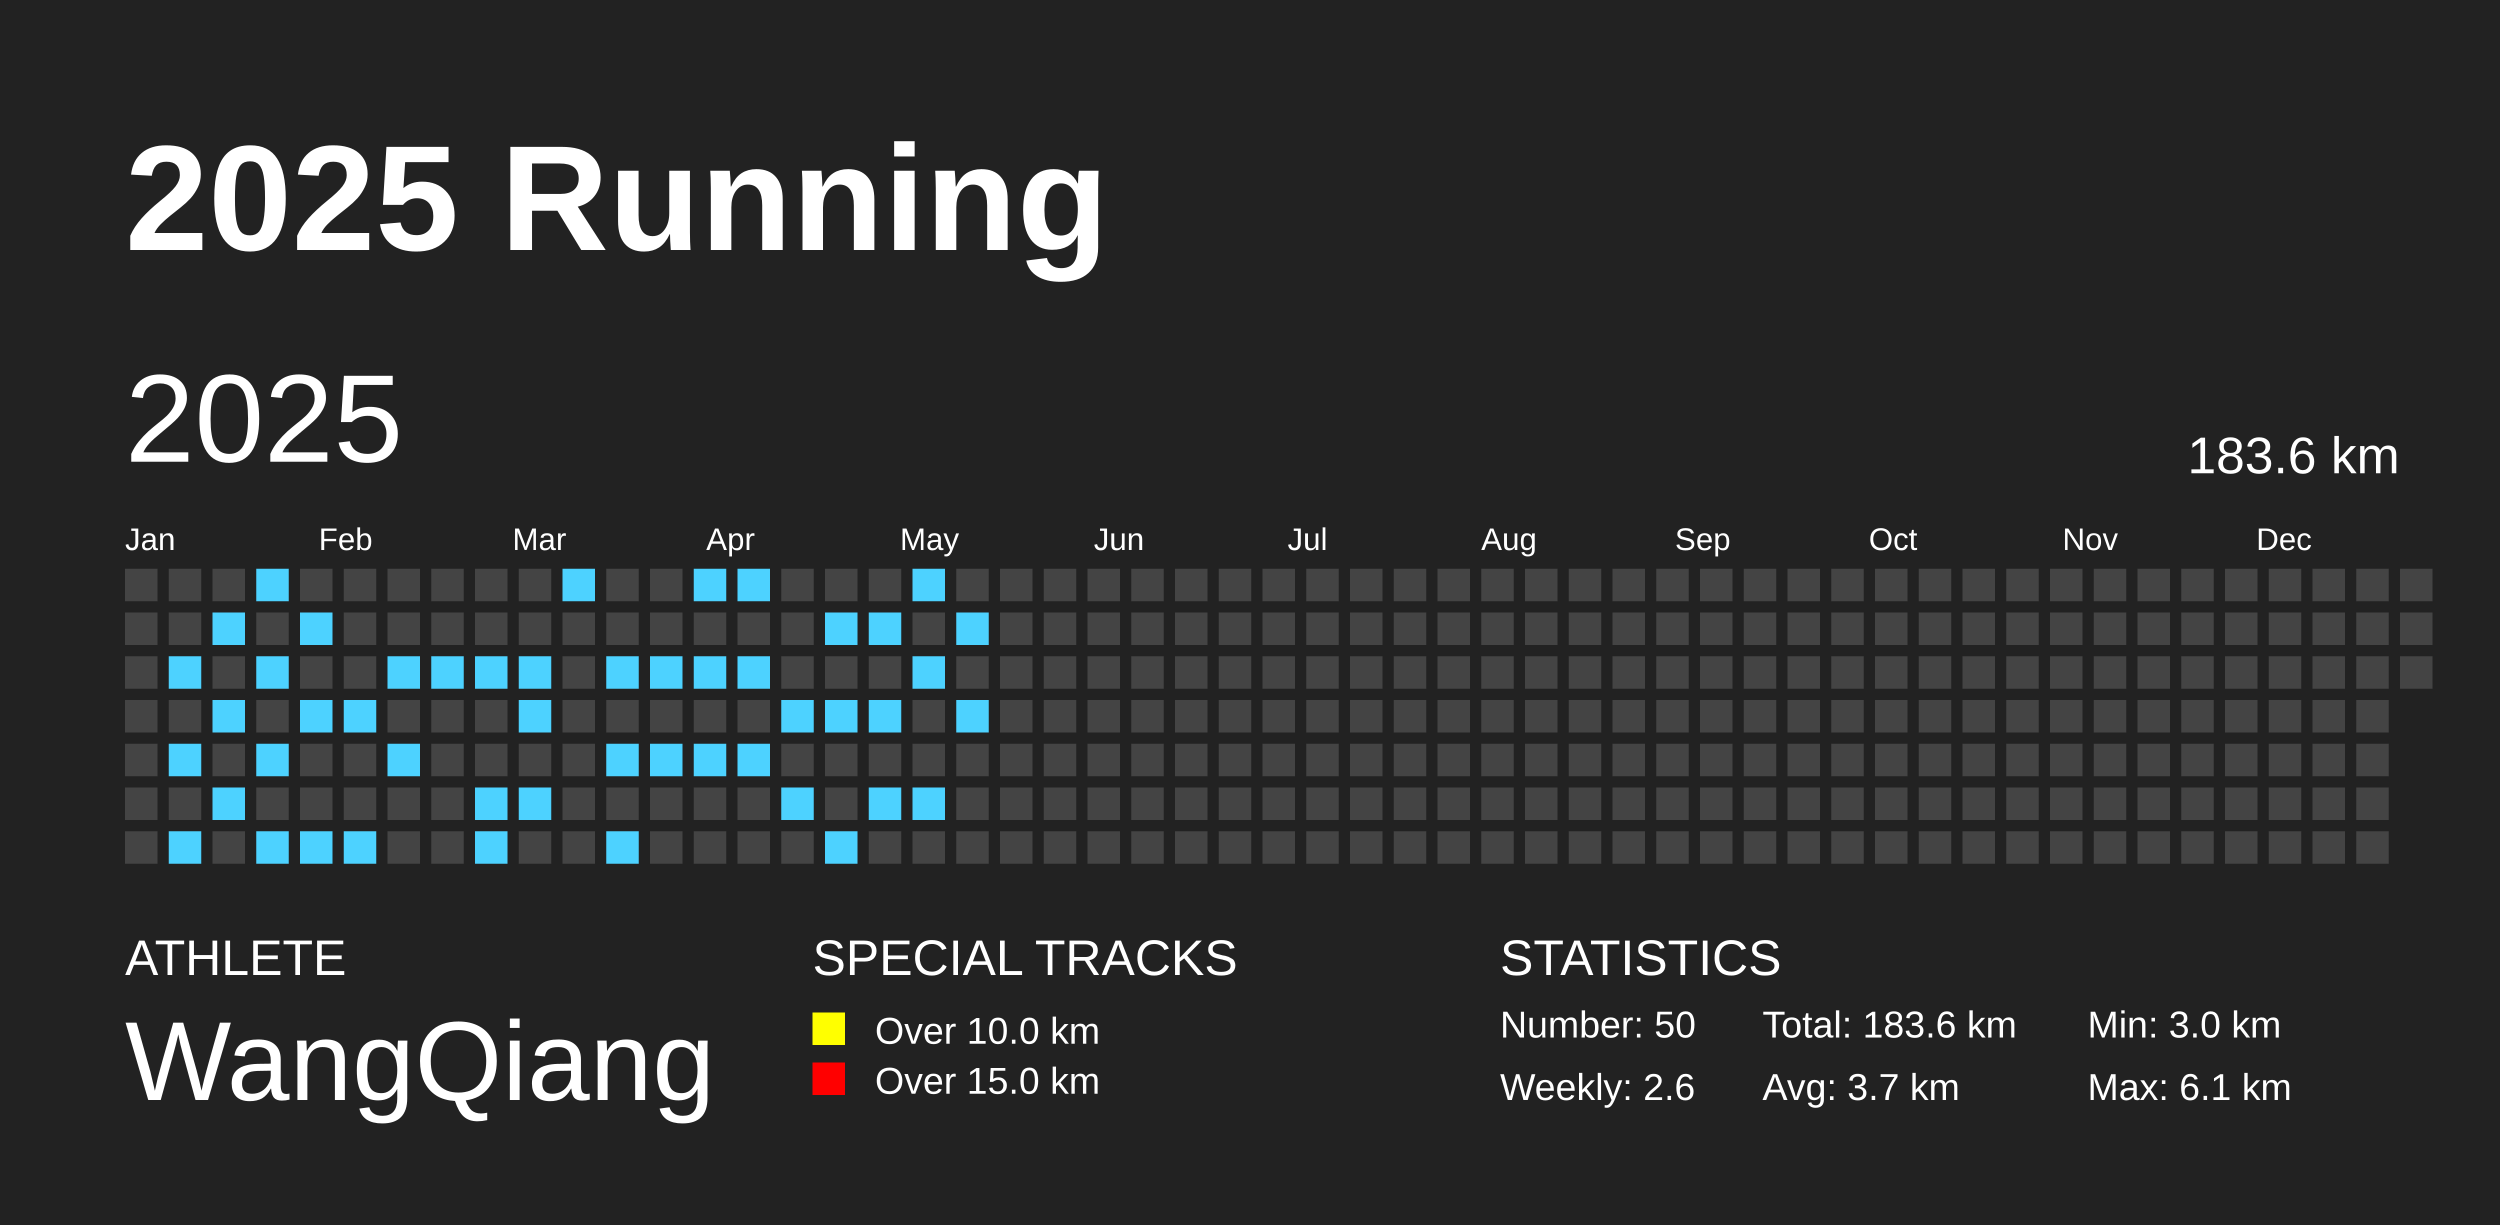
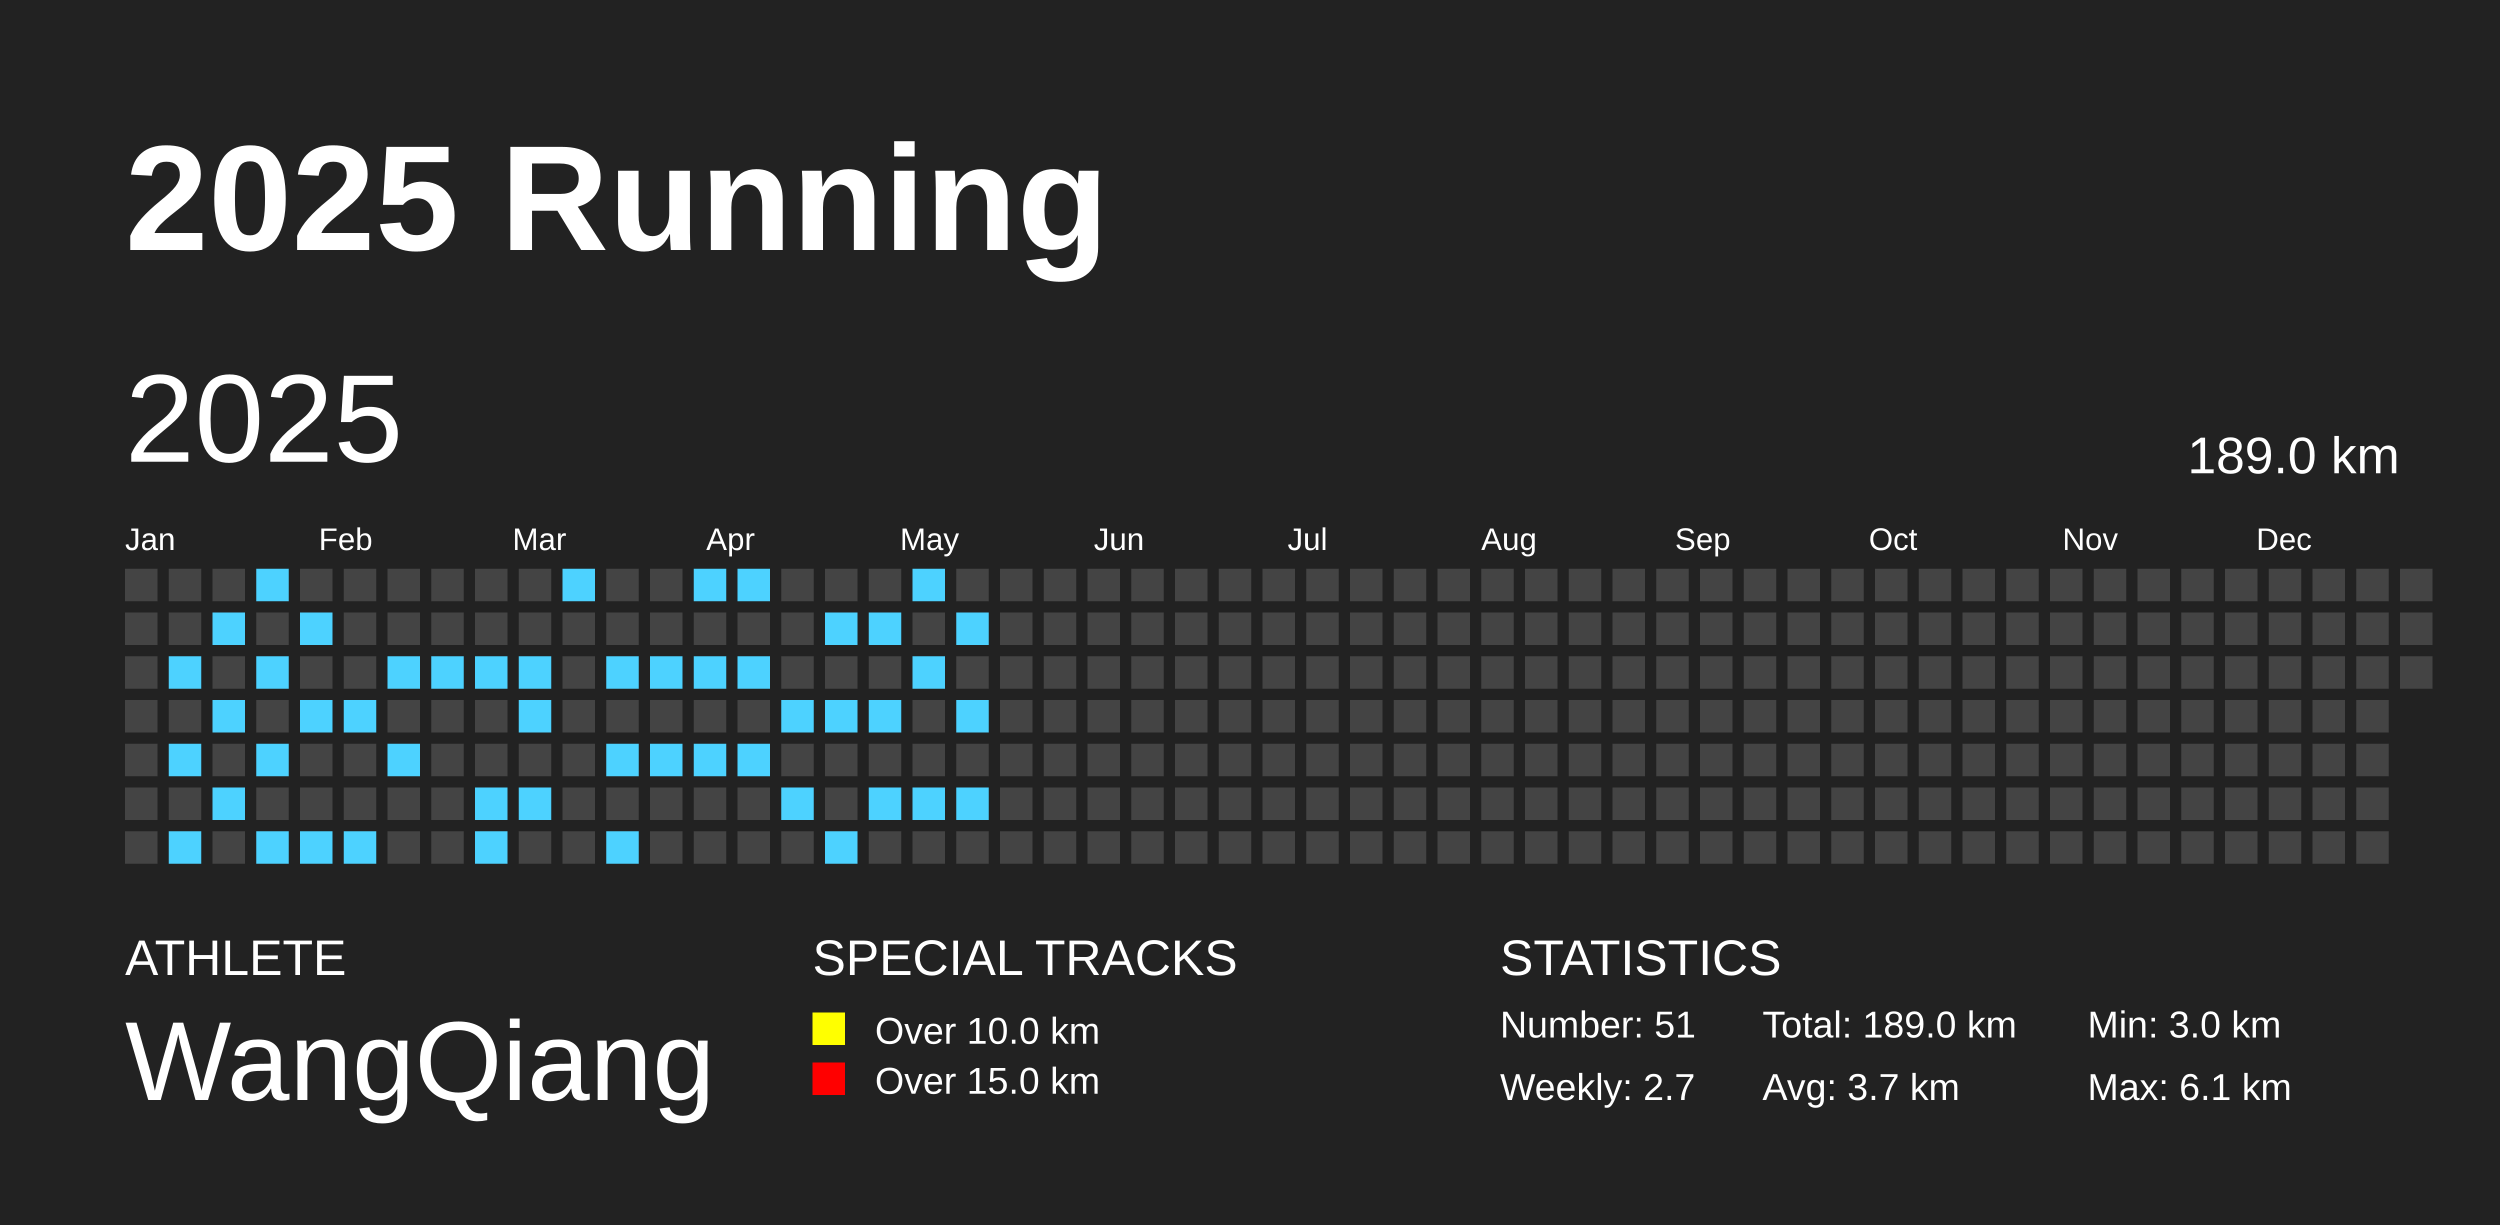
<svg xmlns="http://www.w3.org/2000/svg" baseProfile="full" height="98mm" version="1.1" viewBox="0,0,200,98" width="200mm">
  <defs />
  <rect fill="#222222" height="98" width="200" x="0" y="0" />
  <text fill="#FFFFFF" style="font-size:12px; font-family:Arial; font-weight:bold;" x="10" y="20">2025 Running</text>
  <text fill="#FFFFFF" style="font-size:4px; font-family:Arial" x="10" y="78">ATHLETE</text>
  <text fill="#FFFFFF" style="font-size:9px; font-family:Arial" x="10" y="88">WangQiang</text>
  <text fill="#FFFFFF" style="font-size:4px; font-family:Arial" x="65" y="78">SPECIAL TRACKS</text>
  <rect fill="yellow" height="2.6" width="2.6" x="65" y="81" />
  <text fill="#FFFFFF" style="font-size:3px; font-family:Arial" x="70" y="83.5">Over 10.0 km</text>
  <rect fill="red" height="2.6" width="2.6" x="65" y="85" />
  <text fill="#FFFFFF" style="font-size:3px; font-family:Arial" x="70" y="87.5">Over 15.0 km</text>
  <text fill="#FFFFFF" style="font-size:4px; font-family:Arial" x="120" y="78">STATISTICS</text>
-   <text fill="#FFFFFF" style="font-size:3px; font-family:Arial" x="120" y="83">Number: 50</text>
-   <text fill="#FFFFFF" style="font-size:3px; font-family:Arial" x="120" y="88">Weekly: 2.6</text>
-   <text fill="#FFFFFF" style="font-size:3px; font-family:Arial" x="141" y="83">Total: 183.6 km</text>
+   <text fill="#FFFFFF" style="font-size:3px; font-family:Arial" x="120" y="83">Number: 51</text>
+   <text fill="#FFFFFF" style="font-size:3px; font-family:Arial" x="120" y="88">Weekly: 2.7</text>
+   <text fill="#FFFFFF" style="font-size:3px; font-family:Arial" x="141" y="83">Total: 189.0 km</text>
  <text fill="#FFFFFF" style="font-size:3px; font-family:Arial" x="141" y="88">Avg: 3.7 km</text>
  <text fill="#FFFFFF" style="font-size:3px; font-family:Arial" x="167" y="83">Min: 3.0 km</text>
  <text fill="#FFFFFF" style="font-size:3px; font-family:Arial" x="167" y="88">Max: 6.1 km</text>
  <text dominant-baseline="hanging" fill="#FFFFFF" style="font-size:10.0px; font-family:Arial;" x="10" y="30">2025</text>
-   <text dominant-baseline="hanging" fill="#FFFFFF" style="font-size:4.125px; font-family:Arial;" x="175" y="35">183.6 km</text>
+   <text dominant-baseline="hanging" fill="#FFFFFF" style="font-size:4.125px; font-family:Arial;" x="175" y="35">189.0 km</text>
  <text fill="#FFFFFF" style="font-size:2.5px; font-family:Arial" x="10.0" y="44">Jan</text>
  <text fill="#FFFFFF" style="font-size:2.5px; font-family:Arial" x="25.5" y="44">Feb</text>
  <text fill="#FFFFFF" style="font-size:2.5px; font-family:Arial" x="41.0" y="44">Mar</text>
  <text fill="#FFFFFF" style="font-size:2.5px; font-family:Arial" x="56.5" y="44">Apr</text>
  <text fill="#FFFFFF" style="font-size:2.5px; font-family:Arial" x="72.0" y="44">May</text>
  <text fill="#FFFFFF" style="font-size:2.5px; font-family:Arial" x="87.5" y="44">Jun</text>
  <text fill="#FFFFFF" style="font-size:2.5px; font-family:Arial" x="103.0" y="44">Jul</text>
  <text fill="#FFFFFF" style="font-size:2.5px; font-family:Arial" x="118.5" y="44">Aug</text>
  <text fill="#FFFFFF" style="font-size:2.5px; font-family:Arial" x="134.0" y="44">Sep</text>
  <text fill="#FFFFFF" style="font-size:2.5px; font-family:Arial" x="149.5" y="44">Oct</text>
  <text fill="#FFFFFF" style="font-size:2.5px; font-family:Arial" x="165.0" y="44">Nov</text>
  <text fill="#FFFFFF" style="font-size:2.5px; font-family:Arial" x="180.5" y="44">Dec</text>
  <rect fill="#444444" height="2.6" width="2.6" x="10.0" y="45.5" />
  <rect fill="#444444" height="2.6" width="2.6" x="10.0" y="49.0" />
  <rect fill="#444444" height="2.6" width="2.6" x="10.0" y="52.5" />
  <rect fill="#444444" height="2.6" width="2.6" x="10.0" y="56.0" />
  <rect fill="#444444" height="2.6" width="2.6" x="10.0" y="59.5" />
  <rect fill="#444444" height="2.6" width="2.6" x="10.0" y="63.0" />
  <rect fill="#444444" height="2.6" width="2.6" x="10.0" y="66.5" />
  <rect fill="#444444" height="2.6" width="2.6" x="13.5" y="45.5" />
  <rect fill="#444444" height="2.6" width="2.6" x="13.5" y="49.0" />
  <rect fill="#4DD2FF" height="2.6" width="2.6" x="13.5" y="52.5" />
  <rect fill="#444444" height="2.6" width="2.6" x="13.5" y="56.0" />
  <rect fill="#4DD2FF" height="2.6" width="2.6" x="13.5" y="59.5" />
  <rect fill="#444444" height="2.6" width="2.6" x="13.5" y="63.0" />
  <rect fill="#4DD2FF" height="2.6" width="2.6" x="13.5" y="66.5" />
  <rect fill="#444444" height="2.6" width="2.6" x="17.0" y="45.5" />
  <rect fill="#4DD2FF" height="2.6" width="2.6" x="17.0" y="49.0" />
  <rect fill="#444444" height="2.6" width="2.6" x="17.0" y="52.5" />
  <rect fill="#4DD2FF" height="2.6" width="2.6" x="17.0" y="56.0" />
  <rect fill="#444444" height="2.6" width="2.6" x="17.0" y="59.5" />
  <rect fill="#4DD2FF" height="2.6" width="2.6" x="17.0" y="63.0" />
  <rect fill="#444444" height="2.6" width="2.6" x="17.0" y="66.5" />
  <rect fill="#4DD2FF" height="2.6" width="2.6" x="20.5" y="45.5" />
  <rect fill="#444444" height="2.6" width="2.6" x="20.5" y="49.0" />
  <rect fill="#4DD2FF" height="2.6" width="2.6" x="20.5" y="52.5" />
  <rect fill="#444444" height="2.6" width="2.6" x="20.5" y="56.0" />
  <rect fill="#4DD2FF" height="2.6" width="2.6" x="20.5" y="59.5" />
  <rect fill="#444444" height="2.6" width="2.6" x="20.5" y="63.0" />
  <rect fill="#4DD2FF" height="2.6" width="2.6" x="20.5" y="66.5" />
  <rect fill="#444444" height="2.6" width="2.6" x="24.0" y="45.5" />
  <rect fill="#4DD2FF" height="2.6" width="2.6" x="24.0" y="49.0" />
  <rect fill="#444444" height="2.6" width="2.6" x="24.0" y="52.5" />
  <rect fill="#4DD2FF" height="2.6" width="2.6" x="24.0" y="56.0" />
  <rect fill="#444444" height="2.6" width="2.6" x="24.0" y="59.5" />
  <rect fill="#444444" height="2.6" width="2.6" x="24.0" y="63.0" />
  <rect fill="#4DD2FF" height="2.6" width="2.6" x="24.0" y="66.5" />
  <rect fill="#444444" height="2.6" width="2.6" x="27.5" y="45.5" />
  <rect fill="#444444" height="2.6" width="2.6" x="27.5" y="49.0" />
  <rect fill="#444444" height="2.6" width="2.6" x="27.5" y="52.5" />
  <rect fill="#4DD2FF" height="2.6" width="2.6" x="27.5" y="56.0" />
  <rect fill="#444444" height="2.6" width="2.6" x="27.5" y="59.5" />
  <rect fill="#444444" height="2.6" width="2.6" x="27.5" y="63.0" />
  <rect fill="#4DD2FF" height="2.6" width="2.6" x="27.5" y="66.5" />
  <rect fill="#444444" height="2.6" width="2.6" x="31.0" y="45.5" />
  <rect fill="#444444" height="2.6" width="2.6" x="31.0" y="49.0" />
  <rect fill="#4DD2FF" height="2.6" width="2.6" x="31.0" y="52.5" />
  <rect fill="#444444" height="2.6" width="2.6" x="31.0" y="56.0" />
  <rect fill="#4DD2FF" height="2.6" width="2.6" x="31.0" y="59.5" />
  <rect fill="#444444" height="2.6" width="2.6" x="31.0" y="63.0" />
  <rect fill="#444444" height="2.6" width="2.6" x="31.0" y="66.5" />
  <rect fill="#444444" height="2.6" width="2.6" x="34.5" y="45.5" />
  <rect fill="#444444" height="2.6" width="2.6" x="34.5" y="49.0" />
  <rect fill="#4DD2FF" height="2.6" width="2.6" x="34.5" y="52.5" />
  <rect fill="#444444" height="2.6" width="2.6" x="34.5" y="56.0" />
  <rect fill="#444444" height="2.6" width="2.6" x="34.5" y="59.5" />
  <rect fill="#444444" height="2.6" width="2.6" x="34.5" y="63.0" />
  <rect fill="#444444" height="2.6" width="2.6" x="34.5" y="66.5" />
  <rect fill="#444444" height="2.6" width="2.6" x="38.0" y="45.5" />
  <rect fill="#444444" height="2.6" width="2.6" x="38.0" y="49.0" />
  <rect fill="#4DD2FF" height="2.6" width="2.6" x="38.0" y="52.5" />
  <rect fill="#444444" height="2.6" width="2.6" x="38.0" y="56.0" />
  <rect fill="#444444" height="2.6" width="2.6" x="38.0" y="59.5" />
  <rect fill="#4DD2FF" height="2.6" width="2.6" x="38.0" y="63.0" />
  <rect fill="#4DD2FF" height="2.6" width="2.6" x="38.0" y="66.5" />
  <rect fill="#444444" height="2.6" width="2.6" x="41.5" y="45.5" />
  <rect fill="#444444" height="2.6" width="2.6" x="41.5" y="49.0" />
  <rect fill="#4DD2FF" height="2.6" width="2.6" x="41.5" y="52.5" />
  <rect fill="#4DD2FF" height="2.6" width="2.6" x="41.5" y="56.0" />
  <rect fill="#444444" height="2.6" width="2.6" x="41.5" y="59.5" />
  <rect fill="#4DD2FF" height="2.6" width="2.6" x="41.5" y="63.0" />
  <rect fill="#444444" height="2.6" width="2.6" x="41.5" y="66.5" />
  <rect fill="#4DD2FF" height="2.6" width="2.6" x="45.0" y="45.5" />
  <rect fill="#444444" height="2.6" width="2.6" x="45.0" y="49.0" />
  <rect fill="#444444" height="2.6" width="2.6" x="45.0" y="52.5" />
  <rect fill="#444444" height="2.6" width="2.6" x="45.0" y="56.0" />
  <rect fill="#444444" height="2.6" width="2.6" x="45.0" y="59.5" />
  <rect fill="#444444" height="2.6" width="2.6" x="45.0" y="63.0" />
  <rect fill="#444444" height="2.6" width="2.6" x="45.0" y="66.5" />
  <rect fill="#444444" height="2.6" width="2.6" x="48.5" y="45.5" />
  <rect fill="#444444" height="2.6" width="2.6" x="48.5" y="49.0" />
  <rect fill="#4DD2FF" height="2.6" width="2.6" x="48.5" y="52.5" />
  <rect fill="#444444" height="2.6" width="2.6" x="48.5" y="56.0" />
  <rect fill="#4DD2FF" height="2.6" width="2.6" x="48.5" y="59.5" />
  <rect fill="#444444" height="2.6" width="2.6" x="48.5" y="63.0" />
  <rect fill="#4DD2FF" height="2.6" width="2.6" x="48.5" y="66.5" />
  <rect fill="#444444" height="2.6" width="2.6" x="52.0" y="45.5" />
  <rect fill="#444444" height="2.6" width="2.6" x="52.0" y="49.0" />
  <rect fill="#4DD2FF" height="2.6" width="2.6" x="52.0" y="52.5" />
  <rect fill="#444444" height="2.6" width="2.6" x="52.0" y="56.0" />
  <rect fill="#4DD2FF" height="2.6" width="2.6" x="52.0" y="59.5" />
  <rect fill="#444444" height="2.6" width="2.6" x="52.0" y="63.0" />
  <rect fill="#444444" height="2.6" width="2.6" x="52.0" y="66.5" />
  <rect fill="#4DD2FF" height="2.6" width="2.6" x="55.5" y="45.5" />
  <rect fill="#444444" height="2.6" width="2.6" x="55.5" y="49.0" />
  <rect fill="#4DD2FF" height="2.6" width="2.6" x="55.5" y="52.5" />
  <rect fill="#444444" height="2.6" width="2.6" x="55.5" y="56.0" />
  <rect fill="#4DD2FF" height="2.6" width="2.6" x="55.5" y="59.5" />
  <rect fill="#444444" height="2.6" width="2.6" x="55.5" y="63.0" />
  <rect fill="#444444" height="2.6" width="2.6" x="55.5" y="66.5" />
  <rect fill="#4DD2FF" height="2.6" width="2.6" x="59.0" y="45.5" />
  <rect fill="#444444" height="2.6" width="2.6" x="59.0" y="49.0" />
  <rect fill="#4DD2FF" height="2.6" width="2.6" x="59.0" y="52.5" />
  <rect fill="#444444" height="2.6" width="2.6" x="59.0" y="56.0" />
  <rect fill="#4DD2FF" height="2.6" width="2.6" x="59.0" y="59.5" />
  <rect fill="#444444" height="2.6" width="2.6" x="59.0" y="63.0" />
  <rect fill="#444444" height="2.6" width="2.6" x="59.0" y="66.5" />
  <rect fill="#444444" height="2.6" width="2.6" x="62.5" y="45.5" />
  <rect fill="#444444" height="2.6" width="2.6" x="62.5" y="49.0" />
  <rect fill="#444444" height="2.6" width="2.6" x="62.5" y="52.5" />
  <rect fill="#4DD2FF" height="2.6" width="2.6" x="62.5" y="56.0" />
  <rect fill="#444444" height="2.6" width="2.6" x="62.5" y="59.5" />
  <rect fill="#4DD2FF" height="2.6" width="2.6" x="62.5" y="63.0" />
  <rect fill="#444444" height="2.6" width="2.6" x="62.5" y="66.5" />
  <rect fill="#444444" height="2.6" width="2.6" x="66.0" y="45.5" />
  <rect fill="#4DD2FF" height="2.6" width="2.6" x="66.0" y="49.0" />
  <rect fill="#444444" height="2.6" width="2.6" x="66.0" y="52.5" />
  <rect fill="#4DD2FF" height="2.6" width="2.6" x="66.0" y="56.0" />
  <rect fill="#444444" height="2.6" width="2.6" x="66.0" y="59.5" />
  <rect fill="#444444" height="2.6" width="2.6" x="66.0" y="63.0" />
  <rect fill="#4DD2FF" height="2.6" width="2.6" x="66.0" y="66.5" />
  <rect fill="#444444" height="2.6" width="2.6" x="69.5" y="45.5" />
  <rect fill="#4DD2FF" height="2.6" width="2.6" x="69.5" y="49.0" />
  <rect fill="#444444" height="2.6" width="2.6" x="69.5" y="52.5" />
  <rect fill="#4DD2FF" height="2.6" width="2.6" x="69.5" y="56.0" />
  <rect fill="#444444" height="2.6" width="2.6" x="69.5" y="59.5" />
  <rect fill="#4DD2FF" height="2.6" width="2.6" x="69.5" y="63.0" />
  <rect fill="#444444" height="2.6" width="2.6" x="69.5" y="66.5" />
  <rect fill="#4DD2FF" height="2.6" width="2.6" x="73.0" y="45.5" />
  <rect fill="#444444" height="2.6" width="2.6" x="73.0" y="49.0" />
  <rect fill="#4DD2FF" height="2.6" width="2.6" x="73.0" y="52.5" />
  <rect fill="#444444" height="2.6" width="2.6" x="73.0" y="56.0" />
  <rect fill="#444444" height="2.6" width="2.6" x="73.0" y="59.5" />
  <rect fill="#4DD2FF" height="2.6" width="2.6" x="73.0" y="63.0" />
  <rect fill="#444444" height="2.6" width="2.6" x="73.0" y="66.5" />
  <rect fill="#444444" height="2.6" width="2.6" x="76.5" y="45.5" />
  <rect fill="#4DD2FF" height="2.6" width="2.6" x="76.5" y="49.0" />
  <rect fill="#444444" height="2.6" width="2.6" x="76.5" y="52.5" />
  <rect fill="#4DD2FF" height="2.6" width="2.6" x="76.5" y="56.0" />
  <rect fill="#444444" height="2.6" width="2.6" x="76.5" y="59.5" />
-   <rect fill="#444444" height="2.6" width="2.6" x="76.5" y="63.0" />
+   <rect fill="#4DD2FF" height="2.6" width="2.6" x="76.5" y="63.0" />
  <rect fill="#444444" height="2.6" width="2.6" x="76.5" y="66.5" />
  <rect fill="#444444" height="2.6" width="2.6" x="80.0" y="45.5" />
  <rect fill="#444444" height="2.6" width="2.6" x="80.0" y="49.0" />
  <rect fill="#444444" height="2.6" width="2.6" x="80.0" y="52.5" />
  <rect fill="#444444" height="2.6" width="2.6" x="80.0" y="56.0" />
  <rect fill="#444444" height="2.6" width="2.6" x="80.0" y="59.5" />
  <rect fill="#444444" height="2.6" width="2.6" x="80.0" y="63.0" />
  <rect fill="#444444" height="2.6" width="2.6" x="80.0" y="66.5" />
  <rect fill="#444444" height="2.6" width="2.6" x="83.5" y="45.5" />
  <rect fill="#444444" height="2.6" width="2.6" x="83.5" y="49.0" />
  <rect fill="#444444" height="2.6" width="2.6" x="83.5" y="52.5" />
  <rect fill="#444444" height="2.6" width="2.6" x="83.5" y="56.0" />
  <rect fill="#444444" height="2.6" width="2.6" x="83.5" y="59.5" />
  <rect fill="#444444" height="2.6" width="2.6" x="83.5" y="63.0" />
  <rect fill="#444444" height="2.6" width="2.6" x="83.5" y="66.5" />
  <rect fill="#444444" height="2.6" width="2.6" x="87.0" y="45.5" />
  <rect fill="#444444" height="2.6" width="2.6" x="87.0" y="49.0" />
  <rect fill="#444444" height="2.6" width="2.6" x="87.0" y="52.5" />
  <rect fill="#444444" height="2.6" width="2.6" x="87.0" y="56.0" />
  <rect fill="#444444" height="2.6" width="2.6" x="87.0" y="59.5" />
  <rect fill="#444444" height="2.6" width="2.6" x="87.0" y="63.0" />
  <rect fill="#444444" height="2.6" width="2.6" x="87.0" y="66.5" />
  <rect fill="#444444" height="2.6" width="2.6" x="90.5" y="45.5" />
  <rect fill="#444444" height="2.6" width="2.6" x="90.5" y="49.0" />
  <rect fill="#444444" height="2.6" width="2.6" x="90.5" y="52.5" />
  <rect fill="#444444" height="2.6" width="2.6" x="90.5" y="56.0" />
  <rect fill="#444444" height="2.6" width="2.6" x="90.5" y="59.5" />
  <rect fill="#444444" height="2.6" width="2.6" x="90.5" y="63.0" />
  <rect fill="#444444" height="2.6" width="2.6" x="90.5" y="66.5" />
  <rect fill="#444444" height="2.6" width="2.6" x="94.0" y="45.5" />
  <rect fill="#444444" height="2.6" width="2.6" x="94.0" y="49.0" />
  <rect fill="#444444" height="2.6" width="2.6" x="94.0" y="52.5" />
  <rect fill="#444444" height="2.6" width="2.6" x="94.0" y="56.0" />
  <rect fill="#444444" height="2.6" width="2.6" x="94.0" y="59.5" />
  <rect fill="#444444" height="2.6" width="2.6" x="94.0" y="63.0" />
  <rect fill="#444444" height="2.6" width="2.6" x="94.0" y="66.5" />
  <rect fill="#444444" height="2.6" width="2.6" x="97.5" y="45.5" />
  <rect fill="#444444" height="2.6" width="2.6" x="97.5" y="49.0" />
  <rect fill="#444444" height="2.6" width="2.6" x="97.5" y="52.5" />
  <rect fill="#444444" height="2.6" width="2.6" x="97.5" y="56.0" />
  <rect fill="#444444" height="2.6" width="2.6" x="97.5" y="59.5" />
  <rect fill="#444444" height="2.6" width="2.6" x="97.5" y="63.0" />
  <rect fill="#444444" height="2.6" width="2.6" x="97.5" y="66.5" />
  <rect fill="#444444" height="2.6" width="2.6" x="101.0" y="45.5" />
  <rect fill="#444444" height="2.6" width="2.6" x="101.0" y="49.0" />
  <rect fill="#444444" height="2.6" width="2.6" x="101.0" y="52.5" />
  <rect fill="#444444" height="2.6" width="2.6" x="101.0" y="56.0" />
  <rect fill="#444444" height="2.6" width="2.6" x="101.0" y="59.5" />
  <rect fill="#444444" height="2.6" width="2.6" x="101.0" y="63.0" />
  <rect fill="#444444" height="2.6" width="2.6" x="101.0" y="66.5" />
  <rect fill="#444444" height="2.6" width="2.6" x="104.5" y="45.5" />
  <rect fill="#444444" height="2.6" width="2.6" x="104.5" y="49.0" />
  <rect fill="#444444" height="2.6" width="2.6" x="104.5" y="52.5" />
  <rect fill="#444444" height="2.6" width="2.6" x="104.5" y="56.0" />
  <rect fill="#444444" height="2.6" width="2.6" x="104.5" y="59.5" />
  <rect fill="#444444" height="2.6" width="2.6" x="104.5" y="63.0" />
  <rect fill="#444444" height="2.6" width="2.6" x="104.5" y="66.5" />
  <rect fill="#444444" height="2.6" width="2.6" x="108.0" y="45.5" />
  <rect fill="#444444" height="2.6" width="2.6" x="108.0" y="49.0" />
  <rect fill="#444444" height="2.6" width="2.6" x="108.0" y="52.5" />
  <rect fill="#444444" height="2.6" width="2.6" x="108.0" y="56.0" />
  <rect fill="#444444" height="2.6" width="2.6" x="108.0" y="59.5" />
  <rect fill="#444444" height="2.6" width="2.6" x="108.0" y="63.0" />
  <rect fill="#444444" height="2.6" width="2.6" x="108.0" y="66.5" />
  <rect fill="#444444" height="2.6" width="2.6" x="111.5" y="45.5" />
  <rect fill="#444444" height="2.6" width="2.6" x="111.5" y="49.0" />
  <rect fill="#444444" height="2.6" width="2.6" x="111.5" y="52.5" />
  <rect fill="#444444" height="2.6" width="2.6" x="111.5" y="56.0" />
  <rect fill="#444444" height="2.6" width="2.6" x="111.5" y="59.5" />
  <rect fill="#444444" height="2.6" width="2.6" x="111.5" y="63.0" />
  <rect fill="#444444" height="2.6" width="2.6" x="111.5" y="66.5" />
  <rect fill="#444444" height="2.6" width="2.6" x="115.0" y="45.5" />
  <rect fill="#444444" height="2.6" width="2.6" x="115.0" y="49.0" />
  <rect fill="#444444" height="2.6" width="2.6" x="115.0" y="52.5" />
  <rect fill="#444444" height="2.6" width="2.6" x="115.0" y="56.0" />
  <rect fill="#444444" height="2.6" width="2.6" x="115.0" y="59.5" />
  <rect fill="#444444" height="2.6" width="2.6" x="115.0" y="63.0" />
  <rect fill="#444444" height="2.6" width="2.6" x="115.0" y="66.5" />
  <rect fill="#444444" height="2.6" width="2.6" x="118.5" y="45.5" />
  <rect fill="#444444" height="2.6" width="2.6" x="118.5" y="49.0" />
  <rect fill="#444444" height="2.6" width="2.6" x="118.5" y="52.5" />
  <rect fill="#444444" height="2.6" width="2.6" x="118.5" y="56.0" />
  <rect fill="#444444" height="2.6" width="2.6" x="118.5" y="59.5" />
  <rect fill="#444444" height="2.6" width="2.6" x="118.5" y="63.0" />
  <rect fill="#444444" height="2.6" width="2.6" x="118.5" y="66.5" />
  <rect fill="#444444" height="2.6" width="2.6" x="122.0" y="45.5" />
  <rect fill="#444444" height="2.6" width="2.6" x="122.0" y="49.0" />
  <rect fill="#444444" height="2.6" width="2.6" x="122.0" y="52.5" />
  <rect fill="#444444" height="2.6" width="2.6" x="122.0" y="56.0" />
  <rect fill="#444444" height="2.6" width="2.6" x="122.0" y="59.5" />
  <rect fill="#444444" height="2.6" width="2.6" x="122.0" y="63.0" />
  <rect fill="#444444" height="2.6" width="2.6" x="122.0" y="66.5" />
  <rect fill="#444444" height="2.6" width="2.6" x="125.5" y="45.5" />
  <rect fill="#444444" height="2.6" width="2.6" x="125.5" y="49.0" />
  <rect fill="#444444" height="2.6" width="2.6" x="125.5" y="52.5" />
  <rect fill="#444444" height="2.6" width="2.6" x="125.5" y="56.0" />
  <rect fill="#444444" height="2.6" width="2.6" x="125.5" y="59.5" />
  <rect fill="#444444" height="2.6" width="2.6" x="125.5" y="63.0" />
  <rect fill="#444444" height="2.6" width="2.6" x="125.5" y="66.5" />
  <rect fill="#444444" height="2.6" width="2.6" x="129.0" y="45.5" />
  <rect fill="#444444" height="2.6" width="2.6" x="129.0" y="49.0" />
  <rect fill="#444444" height="2.6" width="2.6" x="129.0" y="52.5" />
  <rect fill="#444444" height="2.6" width="2.6" x="129.0" y="56.0" />
  <rect fill="#444444" height="2.6" width="2.6" x="129.0" y="59.5" />
  <rect fill="#444444" height="2.6" width="2.6" x="129.0" y="63.0" />
  <rect fill="#444444" height="2.6" width="2.6" x="129.0" y="66.5" />
  <rect fill="#444444" height="2.6" width="2.6" x="132.5" y="45.5" />
  <rect fill="#444444" height="2.6" width="2.6" x="132.5" y="49.0" />
  <rect fill="#444444" height="2.6" width="2.6" x="132.5" y="52.5" />
  <rect fill="#444444" height="2.6" width="2.6" x="132.5" y="56.0" />
  <rect fill="#444444" height="2.6" width="2.6" x="132.5" y="59.5" />
  <rect fill="#444444" height="2.6" width="2.6" x="132.5" y="63.0" />
  <rect fill="#444444" height="2.6" width="2.6" x="132.5" y="66.5" />
  <rect fill="#444444" height="2.6" width="2.6" x="136.0" y="45.5" />
  <rect fill="#444444" height="2.6" width="2.6" x="136.0" y="49.0" />
  <rect fill="#444444" height="2.6" width="2.6" x="136.0" y="52.5" />
  <rect fill="#444444" height="2.6" width="2.6" x="136.0" y="56.0" />
  <rect fill="#444444" height="2.6" width="2.6" x="136.0" y="59.5" />
  <rect fill="#444444" height="2.6" width="2.6" x="136.0" y="63.0" />
  <rect fill="#444444" height="2.6" width="2.6" x="136.0" y="66.5" />
  <rect fill="#444444" height="2.6" width="2.6" x="139.5" y="45.5" />
  <rect fill="#444444" height="2.6" width="2.6" x="139.5" y="49.0" />
  <rect fill="#444444" height="2.6" width="2.6" x="139.5" y="52.5" />
  <rect fill="#444444" height="2.6" width="2.6" x="139.5" y="56.0" />
  <rect fill="#444444" height="2.6" width="2.6" x="139.5" y="59.5" />
  <rect fill="#444444" height="2.6" width="2.6" x="139.5" y="63.0" />
  <rect fill="#444444" height="2.6" width="2.6" x="139.5" y="66.5" />
  <rect fill="#444444" height="2.6" width="2.6" x="143.0" y="45.5" />
  <rect fill="#444444" height="2.6" width="2.6" x="143.0" y="49.0" />
  <rect fill="#444444" height="2.6" width="2.6" x="143.0" y="52.5" />
  <rect fill="#444444" height="2.6" width="2.6" x="143.0" y="56.0" />
  <rect fill="#444444" height="2.6" width="2.6" x="143.0" y="59.5" />
  <rect fill="#444444" height="2.6" width="2.6" x="143.0" y="63.0" />
  <rect fill="#444444" height="2.6" width="2.6" x="143.0" y="66.5" />
  <rect fill="#444444" height="2.6" width="2.6" x="146.5" y="45.5" />
  <rect fill="#444444" height="2.6" width="2.6" x="146.5" y="49.0" />
  <rect fill="#444444" height="2.6" width="2.6" x="146.5" y="52.5" />
  <rect fill="#444444" height="2.6" width="2.6" x="146.5" y="56.0" />
  <rect fill="#444444" height="2.6" width="2.6" x="146.5" y="59.5" />
  <rect fill="#444444" height="2.6" width="2.6" x="146.5" y="63.0" />
  <rect fill="#444444" height="2.6" width="2.6" x="146.5" y="66.5" />
  <rect fill="#444444" height="2.6" width="2.6" x="150.0" y="45.5" />
  <rect fill="#444444" height="2.6" width="2.6" x="150.0" y="49.0" />
  <rect fill="#444444" height="2.6" width="2.6" x="150.0" y="52.5" />
  <rect fill="#444444" height="2.6" width="2.6" x="150.0" y="56.0" />
  <rect fill="#444444" height="2.6" width="2.6" x="150.0" y="59.5" />
  <rect fill="#444444" height="2.6" width="2.6" x="150.0" y="63.0" />
  <rect fill="#444444" height="2.6" width="2.6" x="150.0" y="66.5" />
  <rect fill="#444444" height="2.6" width="2.6" x="153.5" y="45.5" />
  <rect fill="#444444" height="2.6" width="2.6" x="153.5" y="49.0" />
  <rect fill="#444444" height="2.6" width="2.6" x="153.5" y="52.5" />
  <rect fill="#444444" height="2.6" width="2.6" x="153.5" y="56.0" />
  <rect fill="#444444" height="2.6" width="2.6" x="153.5" y="59.5" />
  <rect fill="#444444" height="2.6" width="2.6" x="153.5" y="63.0" />
  <rect fill="#444444" height="2.6" width="2.6" x="153.5" y="66.5" />
  <rect fill="#444444" height="2.6" width="2.6" x="157.0" y="45.5" />
  <rect fill="#444444" height="2.6" width="2.6" x="157.0" y="49.0" />
  <rect fill="#444444" height="2.6" width="2.6" x="157.0" y="52.5" />
  <rect fill="#444444" height="2.6" width="2.6" x="157.0" y="56.0" />
  <rect fill="#444444" height="2.6" width="2.6" x="157.0" y="59.5" />
  <rect fill="#444444" height="2.6" width="2.6" x="157.0" y="63.0" />
  <rect fill="#444444" height="2.6" width="2.6" x="157.0" y="66.5" />
  <rect fill="#444444" height="2.6" width="2.6" x="160.5" y="45.5" />
  <rect fill="#444444" height="2.6" width="2.6" x="160.5" y="49.0" />
  <rect fill="#444444" height="2.6" width="2.6" x="160.5" y="52.5" />
  <rect fill="#444444" height="2.6" width="2.6" x="160.5" y="56.0" />
  <rect fill="#444444" height="2.6" width="2.6" x="160.5" y="59.5" />
  <rect fill="#444444" height="2.6" width="2.6" x="160.5" y="63.0" />
  <rect fill="#444444" height="2.6" width="2.6" x="160.5" y="66.5" />
  <rect fill="#444444" height="2.6" width="2.6" x="164.0" y="45.5" />
  <rect fill="#444444" height="2.6" width="2.6" x="164.0" y="49.0" />
  <rect fill="#444444" height="2.6" width="2.6" x="164.0" y="52.5" />
  <rect fill="#444444" height="2.6" width="2.6" x="164.0" y="56.0" />
  <rect fill="#444444" height="2.6" width="2.6" x="164.0" y="59.5" />
  <rect fill="#444444" height="2.6" width="2.6" x="164.0" y="63.0" />
  <rect fill="#444444" height="2.6" width="2.6" x="164.0" y="66.5" />
  <rect fill="#444444" height="2.6" width="2.6" x="167.5" y="45.5" />
  <rect fill="#444444" height="2.6" width="2.6" x="167.5" y="49.0" />
  <rect fill="#444444" height="2.6" width="2.6" x="167.5" y="52.5" />
  <rect fill="#444444" height="2.6" width="2.6" x="167.5" y="56.0" />
  <rect fill="#444444" height="2.6" width="2.6" x="167.5" y="59.5" />
  <rect fill="#444444" height="2.6" width="2.6" x="167.5" y="63.0" />
  <rect fill="#444444" height="2.6" width="2.6" x="167.5" y="66.5" />
  <rect fill="#444444" height="2.6" width="2.6" x="171.0" y="45.5" />
  <rect fill="#444444" height="2.6" width="2.6" x="171.0" y="49.0" />
  <rect fill="#444444" height="2.6" width="2.6" x="171.0" y="52.5" />
  <rect fill="#444444" height="2.6" width="2.6" x="171.0" y="56.0" />
  <rect fill="#444444" height="2.6" width="2.6" x="171.0" y="59.5" />
  <rect fill="#444444" height="2.6" width="2.6" x="171.0" y="63.0" />
  <rect fill="#444444" height="2.6" width="2.6" x="171.0" y="66.5" />
  <rect fill="#444444" height="2.6" width="2.6" x="174.5" y="45.5" />
  <rect fill="#444444" height="2.6" width="2.6" x="174.5" y="49.0" />
  <rect fill="#444444" height="2.6" width="2.6" x="174.5" y="52.5" />
  <rect fill="#444444" height="2.6" width="2.6" x="174.5" y="56.0" />
  <rect fill="#444444" height="2.6" width="2.6" x="174.5" y="59.5" />
  <rect fill="#444444" height="2.6" width="2.6" x="174.5" y="63.0" />
  <rect fill="#444444" height="2.6" width="2.6" x="174.5" y="66.5" />
  <rect fill="#444444" height="2.6" width="2.6" x="178.0" y="45.5" />
  <rect fill="#444444" height="2.6" width="2.6" x="178.0" y="49.0" />
  <rect fill="#444444" height="2.6" width="2.6" x="178.0" y="52.5" />
  <rect fill="#444444" height="2.6" width="2.6" x="178.0" y="56.0" />
  <rect fill="#444444" height="2.6" width="2.6" x="178.0" y="59.5" />
  <rect fill="#444444" height="2.6" width="2.6" x="178.0" y="63.0" />
  <rect fill="#444444" height="2.6" width="2.6" x="178.0" y="66.5" />
  <rect fill="#444444" height="2.6" width="2.6" x="181.5" y="45.5" />
  <rect fill="#444444" height="2.6" width="2.6" x="181.5" y="49.0" />
  <rect fill="#444444" height="2.6" width="2.6" x="181.5" y="52.5" />
  <rect fill="#444444" height="2.6" width="2.6" x="181.5" y="56.0" />
  <rect fill="#444444" height="2.6" width="2.6" x="181.5" y="59.5" />
  <rect fill="#444444" height="2.6" width="2.6" x="181.5" y="63.0" />
  <rect fill="#444444" height="2.6" width="2.6" x="181.5" y="66.5" />
  <rect fill="#444444" height="2.6" width="2.6" x="185.0" y="45.5" />
  <rect fill="#444444" height="2.6" width="2.6" x="185.0" y="49.0" />
  <rect fill="#444444" height="2.6" width="2.6" x="185.0" y="52.5" />
  <rect fill="#444444" height="2.6" width="2.6" x="185.0" y="56.0" />
  <rect fill="#444444" height="2.6" width="2.6" x="185.0" y="59.5" />
  <rect fill="#444444" height="2.6" width="2.6" x="185.0" y="63.0" />
  <rect fill="#444444" height="2.6" width="2.6" x="185.0" y="66.5" />
  <rect fill="#444444" height="2.6" width="2.6" x="188.5" y="45.5" />
  <rect fill="#444444" height="2.6" width="2.6" x="188.5" y="49.0" />
  <rect fill="#444444" height="2.6" width="2.6" x="188.5" y="52.5" />
  <rect fill="#444444" height="2.6" width="2.6" x="188.5" y="56.0" />
  <rect fill="#444444" height="2.6" width="2.6" x="188.5" y="59.5" />
  <rect fill="#444444" height="2.6" width="2.6" x="188.5" y="63.0" />
  <rect fill="#444444" height="2.6" width="2.6" x="188.5" y="66.5" />
  <rect fill="#444444" height="2.6" width="2.6" x="192.0" y="45.5" />
  <rect fill="#444444" height="2.6" width="2.6" x="192.0" y="49.0" />
  <rect fill="#444444" height="2.6" width="2.6" x="192.0" y="52.5" />
</svg>
